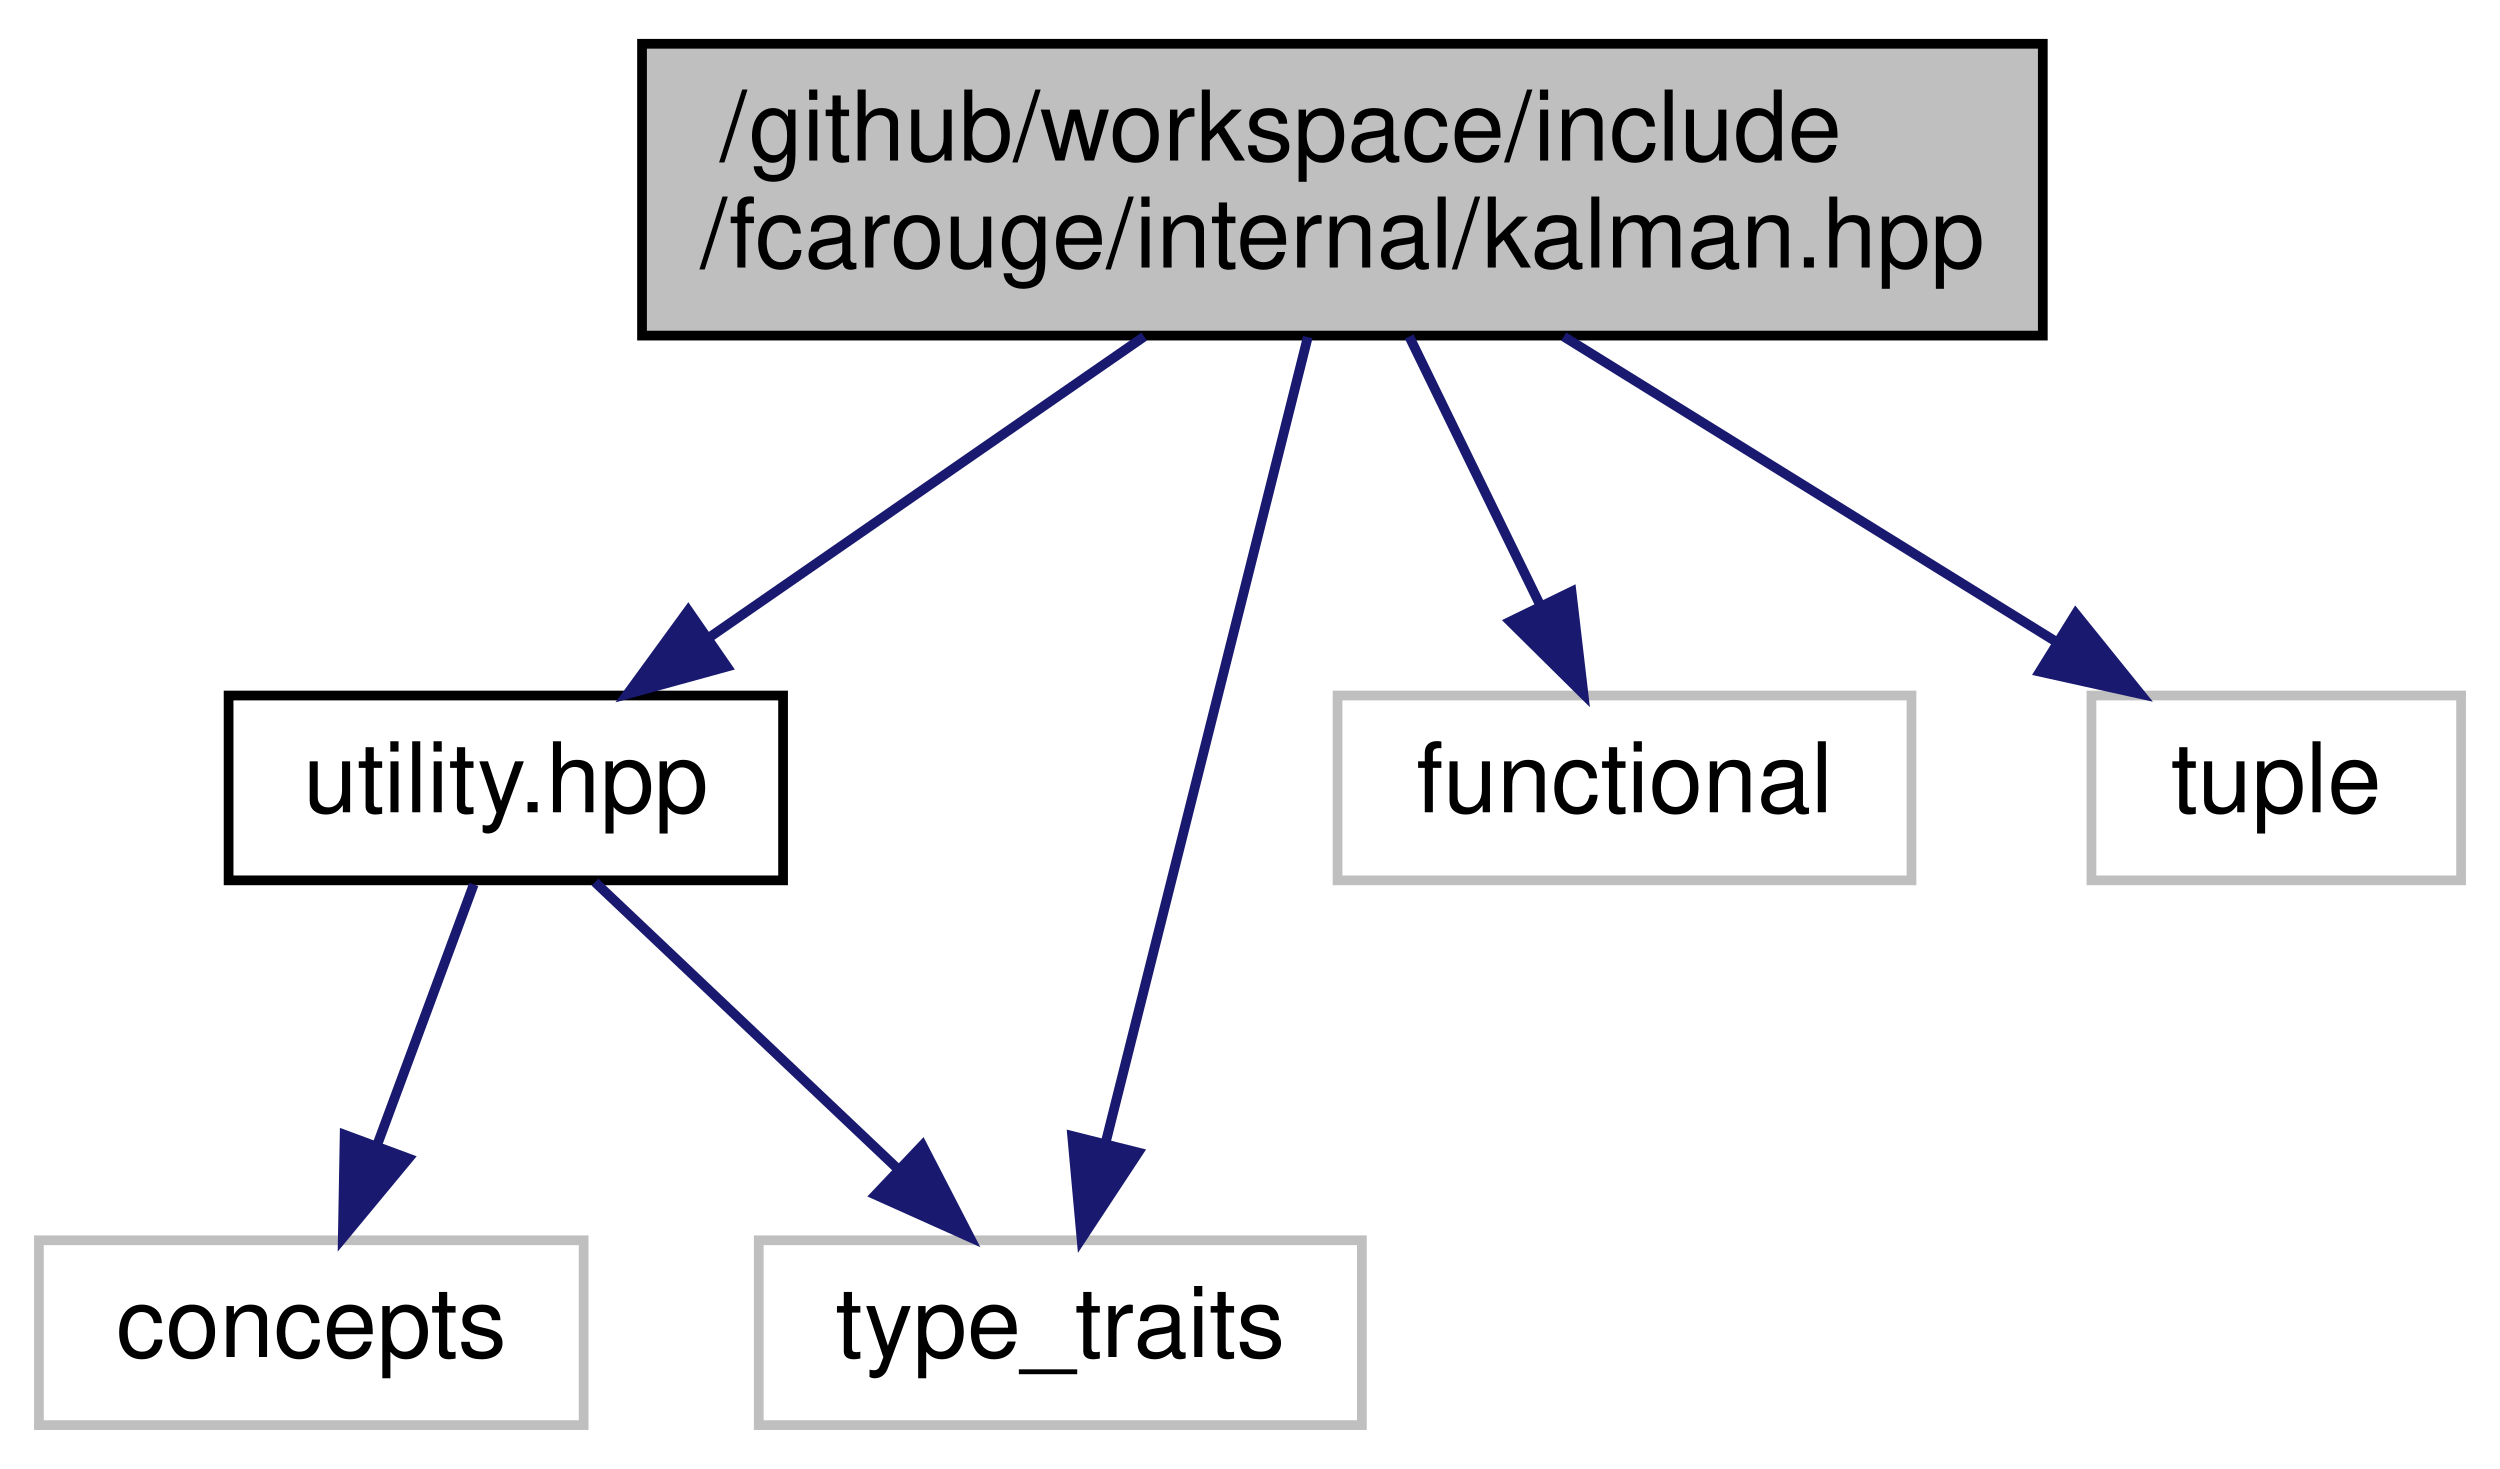
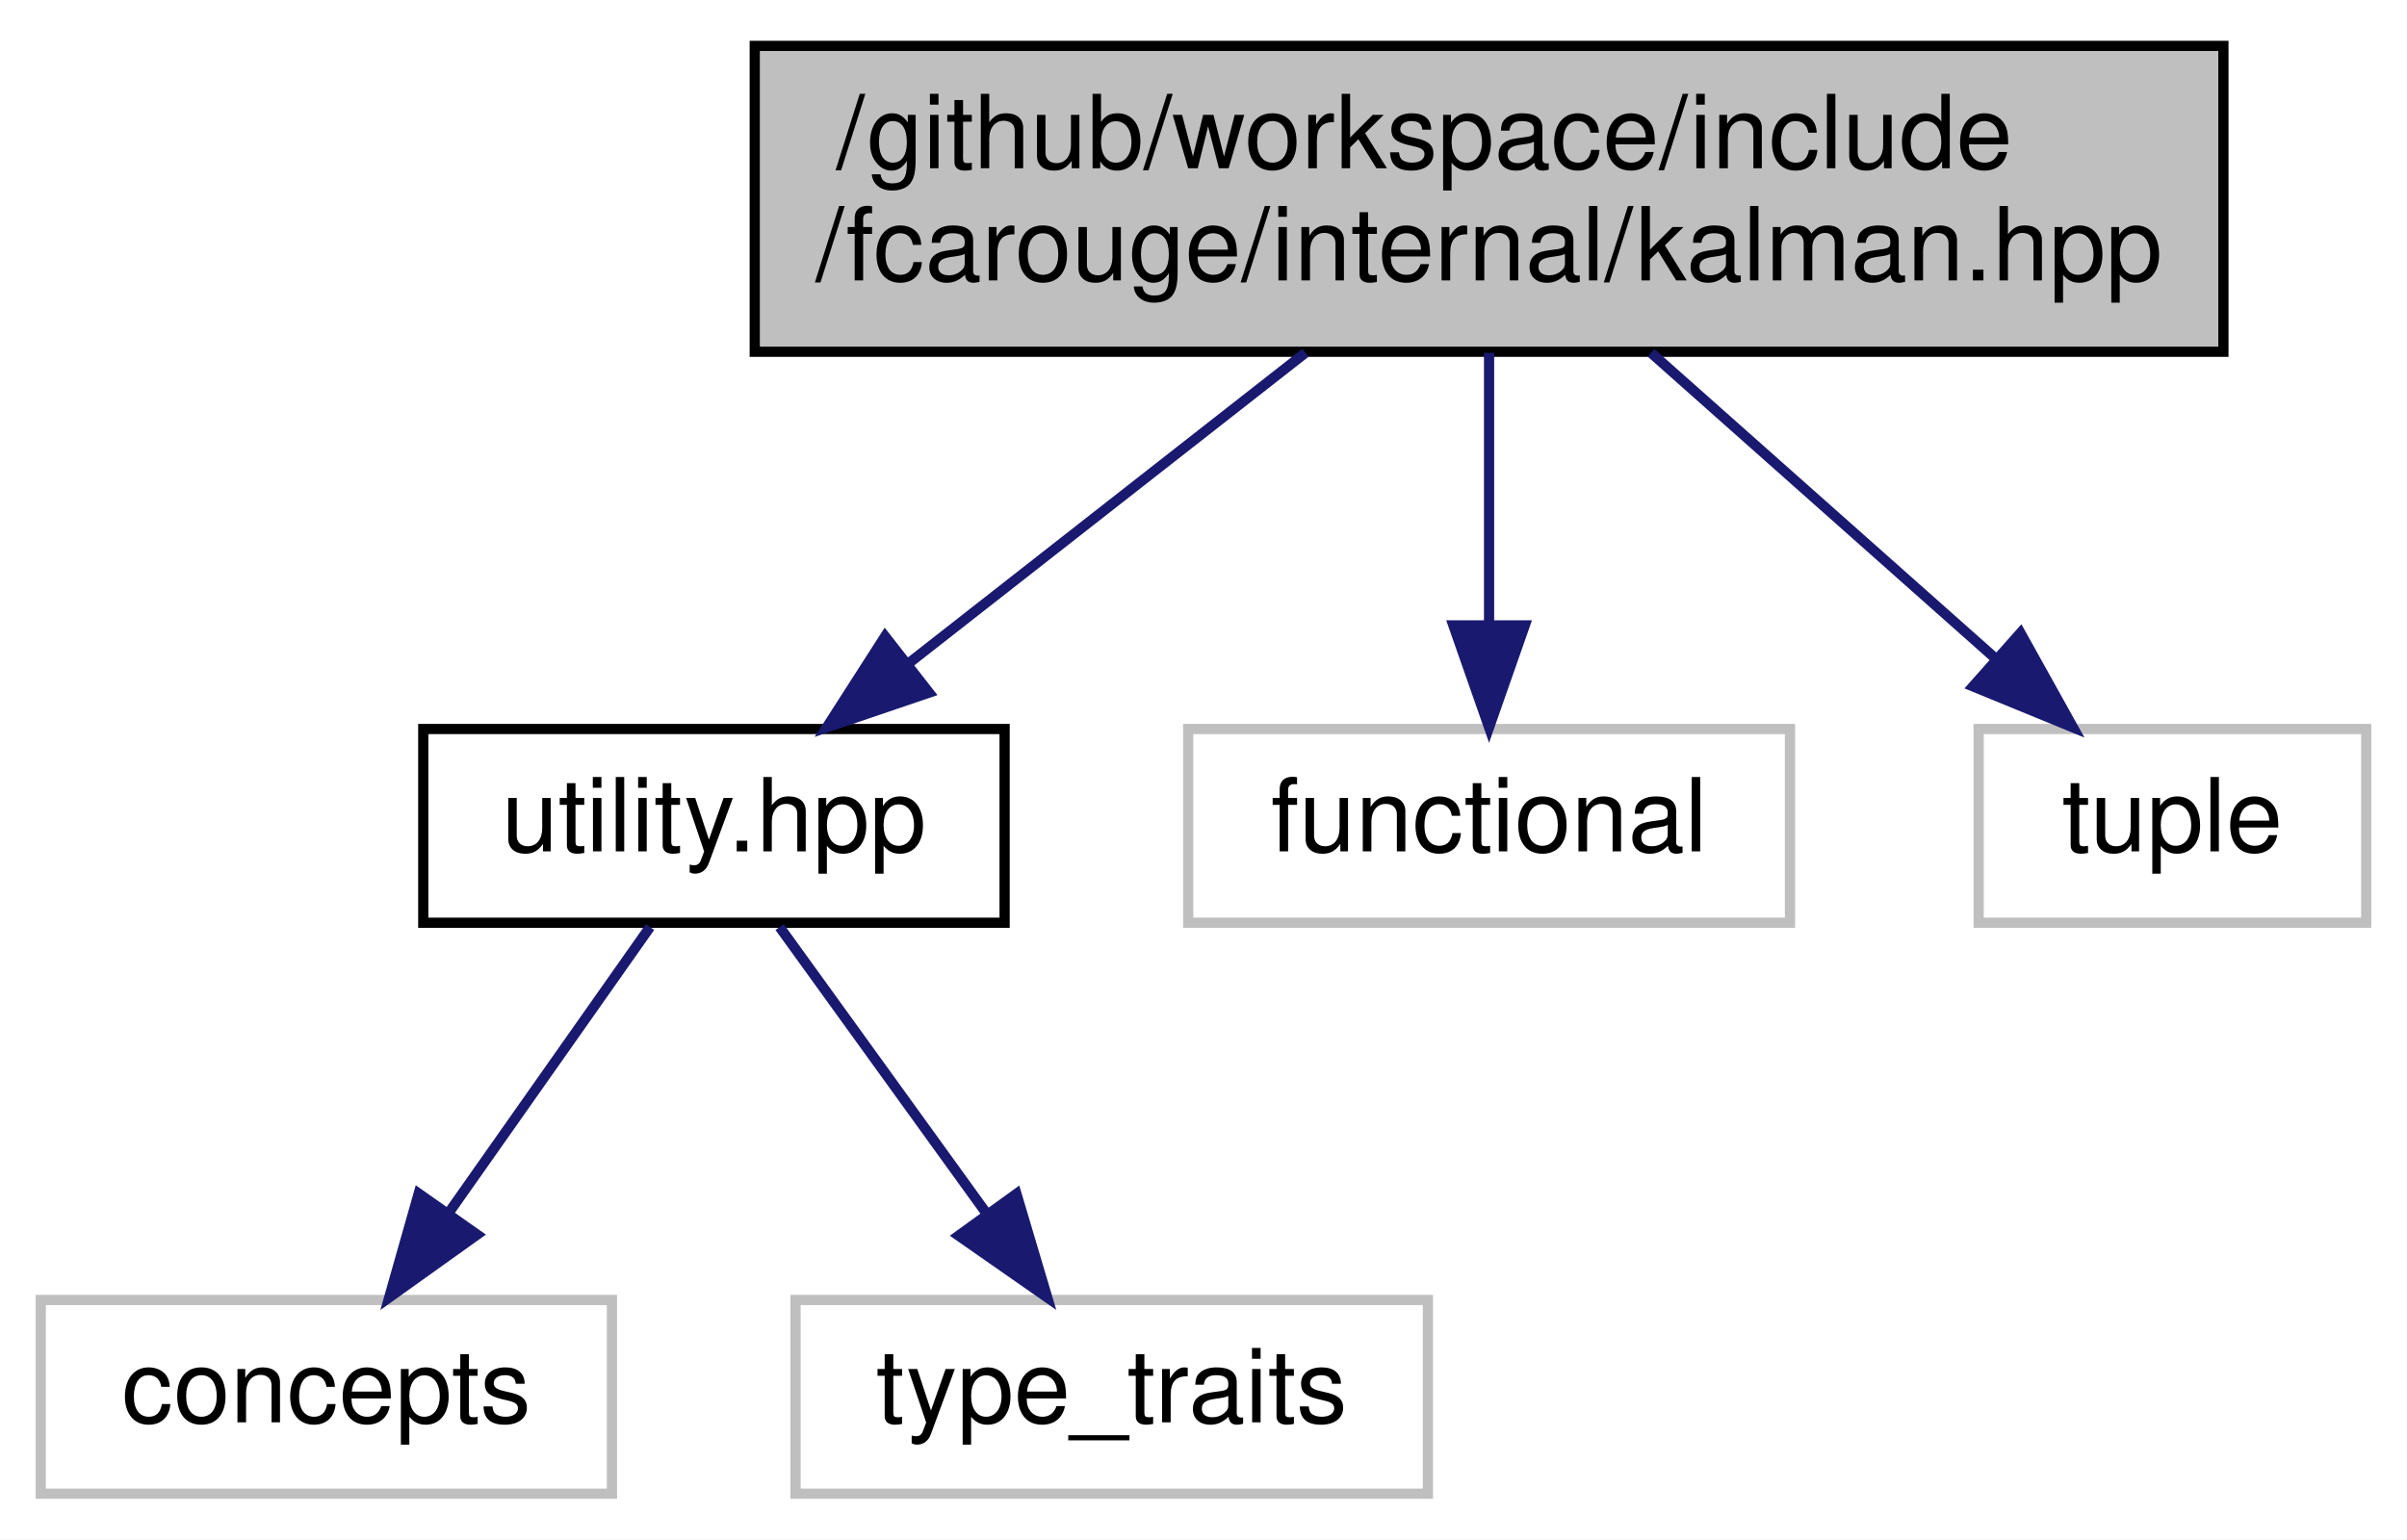
- <svg xmlns="http://www.w3.org/2000/svg" xmlns:xlink="http://www.w3.org/1999/xlink" width="257pt" height="151pt" viewBox="0.00 0.00 257.00 151.00">
+ <svg xmlns="http://www.w3.org/2000/svg" xmlns:xlink="http://www.w3.org/1999/xlink" width="236pt" height="151pt" viewBox="0.00 0.00 236.00 151.00">
  <g id="graph0" class="graph" transform="scale(1 1) rotate(0) translate(4 147)">
-     <polygon fill="white" stroke="transparent" points="-4,4 -4,-147 253,-147 253,4 -4,4" />
+     <polygon fill="white" stroke="transparent" points="-4,4 -4,-147 232,-147 232,4 -4,4" />
    <g id="node1" class="node">
      <g id="a_node1">
        <a xlink:title=" ">
-           <polygon fill="#bfbfbf" stroke="black" points="62,-112.5 62,-142.5 206,-142.5 206,-112.5 62,-112.5" />
-           <text text-anchor="start" x="70" y="-130.5" font-family="Helvetica,sans-Serif" font-size="10.00">/github/workspace/include</text>
-           <text text-anchor="middle" x="134" y="-119.5" font-family="Helvetica,sans-Serif" font-size="10.00">/fcarouge/internal/kalman.hpp</text>
+           <polygon fill="#bfbfbf" stroke="black" points="70,-112.5 70,-142.5 214,-142.5 214,-112.5 70,-112.5" />
+           <text text-anchor="start" x="78" y="-130.5" font-family="Helvetica,sans-Serif" font-size="10.00">/github/workspace/include</text>
+           <text text-anchor="middle" x="142" y="-119.5" font-family="Helvetica,sans-Serif" font-size="10.00">/fcarouge/internal/kalman.hpp</text>
        </a>
      </g>
    </g>
    <g id="node2" class="node">
      <g id="a_node2">
        <a xlink:href="internal_2utility_8hpp.xhtml" target="_top" xlink:title=" ">
-           <polygon fill="white" stroke="black" points="19.5,-56.5 19.5,-75.5 76.5,-75.5 76.5,-56.5 19.5,-56.5" />
-           <text text-anchor="middle" x="48" y="-63.5" font-family="Helvetica,sans-Serif" font-size="10.00">utility.hpp</text>
+           <polygon fill="white" stroke="black" points="37.5,-56.5 37.5,-75.5 94.5,-75.5 94.5,-56.5 37.5,-56.5" />
+           <text text-anchor="middle" x="66" y="-63.5" font-family="Helvetica,sans-Serif" font-size="10.00">utility.hpp</text>
        </a>
      </g>
    </g>
    <g id="edge1" class="edge">
-       <path fill="none" stroke="midnightblue" d="M113.62,-112.4C100.09,-103.04 82.39,-90.79 68.78,-81.38" />
-       <polygon fill="midnightblue" stroke="midnightblue" points="70.73,-78.47 60.51,-75.66 66.75,-84.23 70.73,-78.47" />
-     </g>
-     <g id="node4" class="node">
-       <g id="a_node4">
-         <a xlink:title=" ">
-           <polygon fill="white" stroke="#bfbfbf" points="74,-0.5 74,-19.5 136,-19.5 136,-0.5 74,-0.5" />
-           <text text-anchor="middle" x="105" y="-7.5" font-family="Helvetica,sans-Serif" font-size="10.00">type_traits</text>
-         </a>
-       </g>
-     </g>
-     <g id="edge6" class="edge">
-       <path fill="none" stroke="midnightblue" d="M130.44,-112.34C125.22,-91.53 115.46,-52.66 109.67,-29.58" />
-       <polygon fill="midnightblue" stroke="midnightblue" points="113.01,-28.52 107.18,-19.67 106.22,-30.22 113.01,-28.52" />
+       <path fill="none" stroke="midnightblue" d="M123.99,-112.4C112.26,-103.22 96.98,-91.26 85.06,-81.92" />
+       <polygon fill="midnightblue" stroke="midnightblue" points="87.09,-79.07 77.06,-75.66 82.78,-84.58 87.09,-79.07" />
    </g>
    <g id="node5" class="node">
      <g id="a_node5">
        <a xlink:title=" ">
-           <polygon fill="white" stroke="#bfbfbf" points="133.5,-56.5 133.5,-75.5 192.5,-75.5 192.5,-56.5 133.5,-56.5" />
-           <text text-anchor="middle" x="163" y="-63.5" font-family="Helvetica,sans-Serif" font-size="10.00">functional</text>
+           <polygon fill="white" stroke="#bfbfbf" points="112.5,-56.5 112.5,-75.5 171.5,-75.5 171.5,-56.5 112.5,-56.5" />
+           <text text-anchor="middle" x="142" y="-63.5" font-family="Helvetica,sans-Serif" font-size="10.00">functional</text>
        </a>
      </g>
    </g>
    <g id="edge4" class="edge">
-       <path fill="none" stroke="midnightblue" d="M140.87,-112.4C144.91,-104.11 150.06,-93.55 154.37,-84.71" />
-       <polygon fill="midnightblue" stroke="midnightblue" points="157.55,-86.18 158.78,-75.66 151.25,-83.11 157.55,-86.18" />
+       <path fill="none" stroke="midnightblue" d="M142,-112.4C142,-104.47 142,-94.46 142,-85.86" />
+       <polygon fill="midnightblue" stroke="midnightblue" points="145.5,-85.66 142,-75.66 138.5,-85.66 145.5,-85.66" />
    </g>
    <g id="node6" class="node">
      <g id="a_node6">
        <a xlink:title=" ">
-           <polygon fill="white" stroke="#bfbfbf" points="211,-56.5 211,-75.5 249,-75.5 249,-56.5 211,-56.5" />
-           <text text-anchor="middle" x="230" y="-63.5" font-family="Helvetica,sans-Serif" font-size="10.00">tuple</text>
+           <polygon fill="white" stroke="#bfbfbf" points="190,-56.5 190,-75.5 228,-75.5 228,-56.5 190,-56.5" />
+           <text text-anchor="middle" x="209" y="-63.5" font-family="Helvetica,sans-Serif" font-size="10.00">tuple</text>
        </a>
      </g>
    </g>
    <g id="edge5" class="edge">
-       <path fill="none" stroke="midnightblue" d="M156.75,-112.4C171.99,-102.95 191.99,-90.56 207.24,-81.11" />
-       <polygon fill="midnightblue" stroke="midnightblue" points="209.38,-83.9 216.03,-75.66 205.69,-77.95 209.38,-83.9" />
+       <path fill="none" stroke="midnightblue" d="M157.88,-112.4C168.02,-103.4 181.16,-91.72 191.59,-82.47" />
+       <polygon fill="midnightblue" stroke="midnightblue" points="194.1,-84.92 199.25,-75.66 189.45,-79.68 194.1,-84.92" />
    </g>
    <g id="node3" class="node">
      <g id="a_node3">
        <a xlink:title=" ">
          <polygon fill="white" stroke="#bfbfbf" points="0,-0.5 0,-19.5 56,-19.5 56,-0.5 0,-0.5" />
          <text text-anchor="middle" x="28" y="-7.5" font-family="Helvetica,sans-Serif" font-size="10.00">concepts</text>
        </a>
      </g>
    </g>
    <g id="edge2" class="edge">
-       <path fill="none" stroke="midnightblue" d="M44.7,-56.08C42.02,-48.85 38.15,-38.41 34.81,-29.4" />
-       <polygon fill="midnightblue" stroke="midnightblue" points="38,-27.91 31.24,-19.75 31.43,-30.34 38,-27.91" />
+       <path fill="none" stroke="midnightblue" d="M59.73,-56.08C54.36,-48.46 46.48,-37.26 39.92,-27.94" />
+       <polygon fill="midnightblue" stroke="midnightblue" points="42.78,-25.91 34.16,-19.75 37.05,-29.94 42.78,-25.91" />
+     </g>
+     <g id="node4" class="node">
+       <g id="a_node4">
+         <a xlink:title=" ">
+           <polygon fill="white" stroke="#bfbfbf" points="74,-0.5 74,-19.5 136,-19.5 136,-0.5 74,-0.5" />
+           <text text-anchor="middle" x="105" y="-7.5" font-family="Helvetica,sans-Serif" font-size="10.00">type_traits</text>
+         </a>
+       </g>
    </g>
    <g id="edge3" class="edge">
-       <path fill="none" stroke="midnightblue" d="M57.16,-56.32C65.5,-48.42 78.03,-36.55 88.18,-26.94" />
-       <polygon fill="midnightblue" stroke="midnightblue" points="90.82,-29.25 95.68,-19.83 86.01,-24.17 90.82,-29.25" />
+       <path fill="none" stroke="midnightblue" d="M72.44,-56.08C77.95,-48.46 86.03,-37.26 92.76,-27.94" />
+       <polygon fill="midnightblue" stroke="midnightblue" points="95.66,-29.91 98.68,-19.75 89.99,-25.81 95.66,-29.91" />
    </g>
  </g>
</svg>
